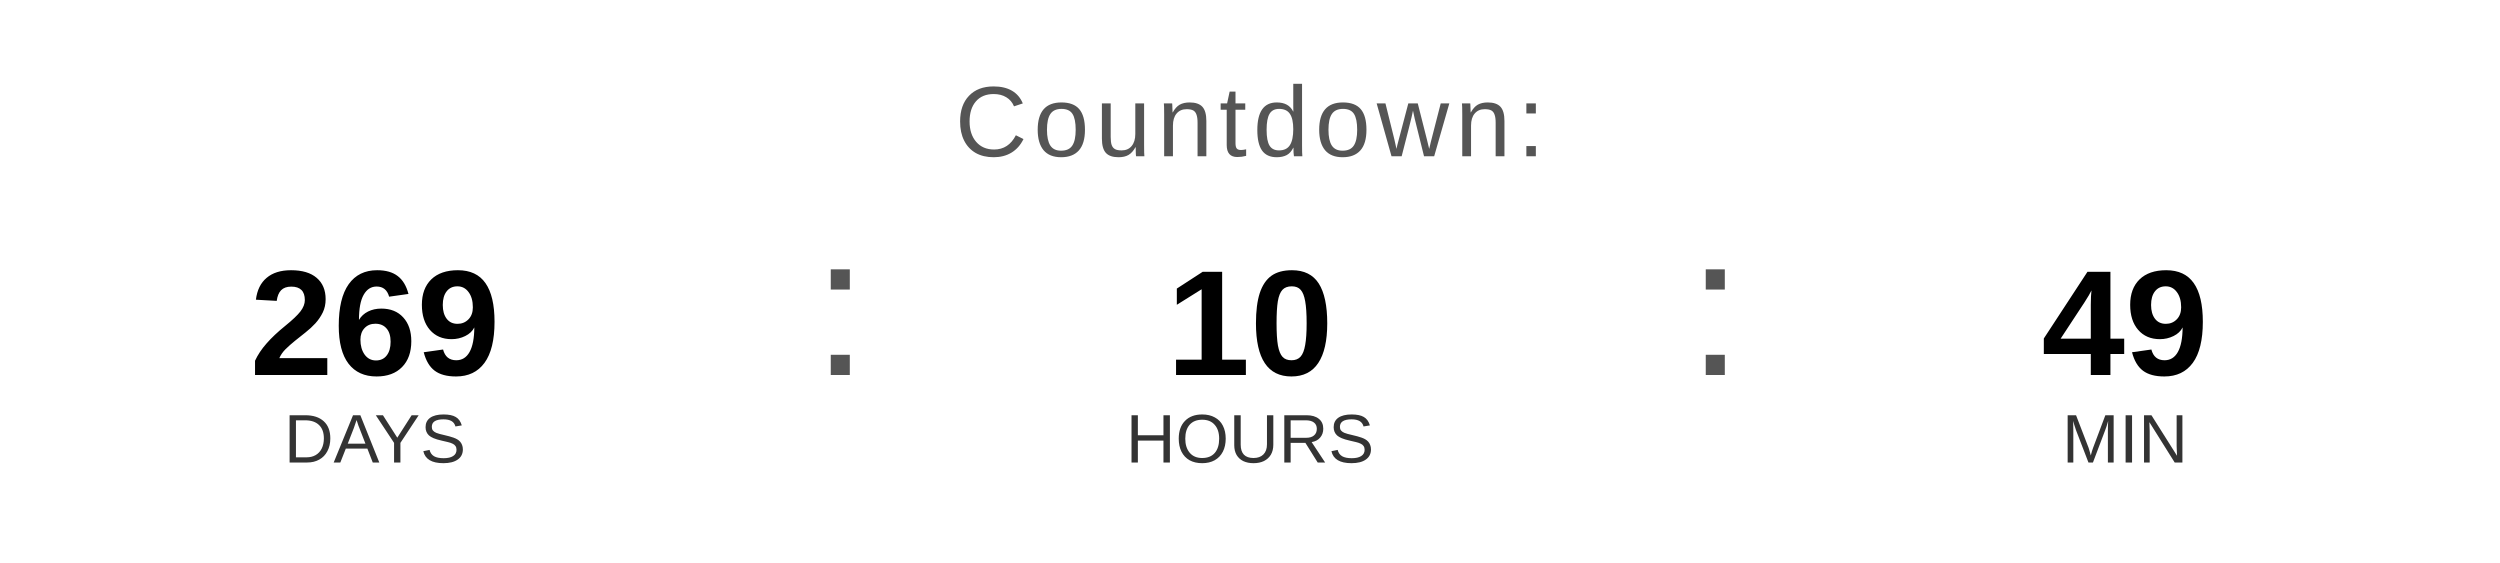
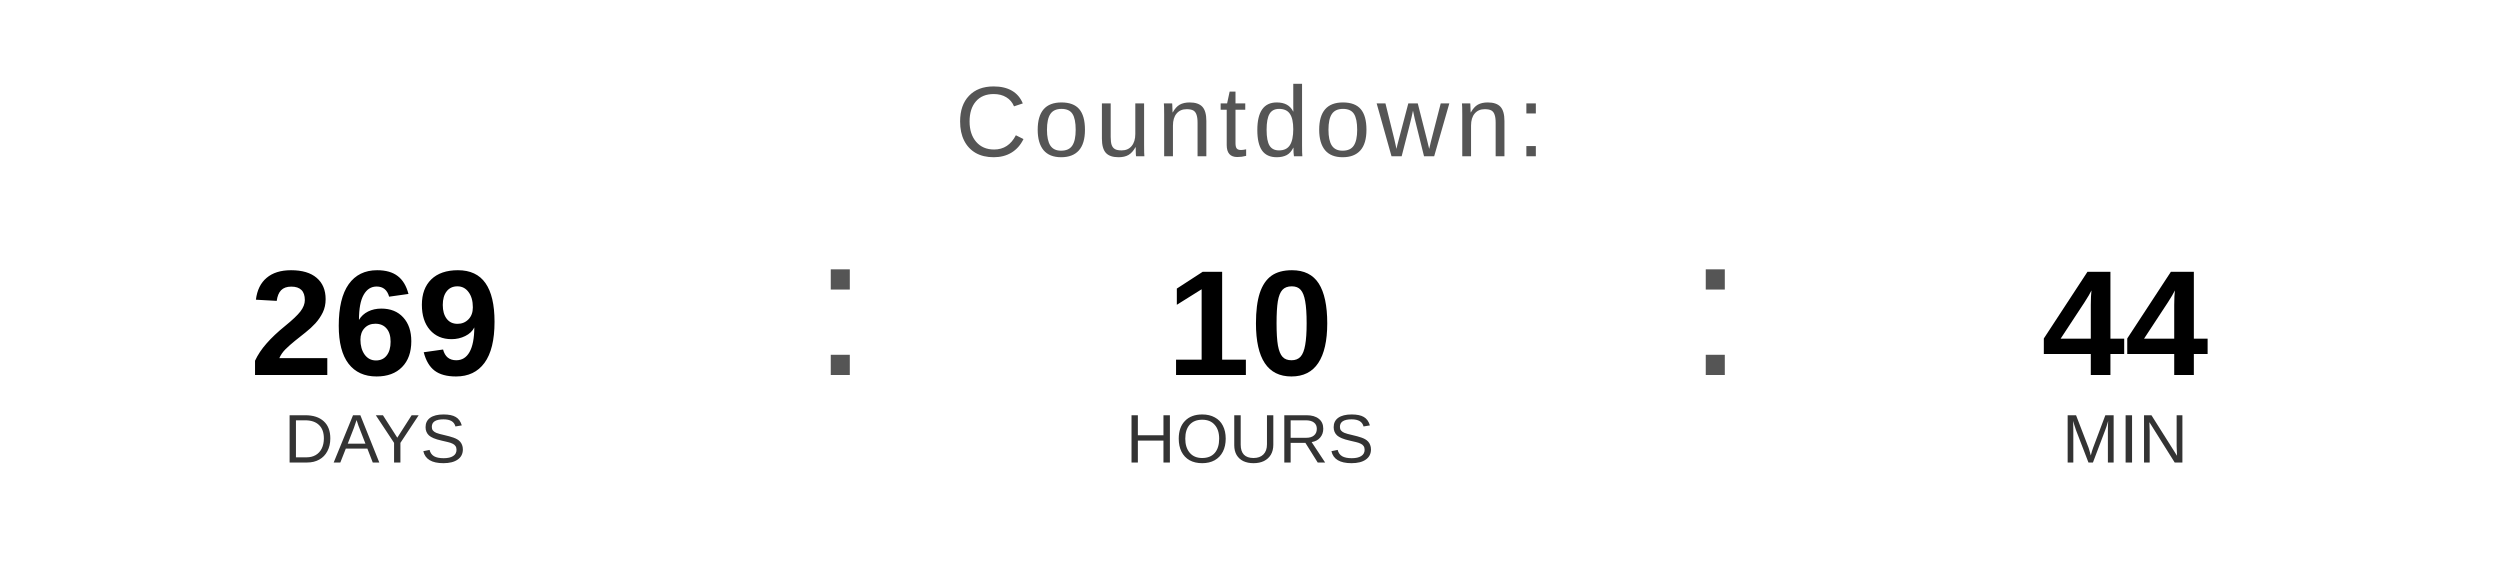
<svg xmlns="http://www.w3.org/2000/svg" width="400" height="90" viewBox="0 0 400 90">
  <text x="200" y="25" font-family="Arial, Helvetica, sans-serif" font-size="16" fill="#555555" text-anchor="middle" letter-spacing="1">
    Countdown:
  </text>
  <text x="60" y="60" font-family="Arial, Helvetica, sans-serif" font-size="24" font-weight="bold" fill="#000000" text-anchor="middle">269</text>
  <text x="60" y="74" font-family="Arial, Helvetica, sans-serif" font-size="11" fill="#333333" text-anchor="middle">DAYS</text>
  <text x="130" y="60" font-family="Arial, sans-serif" font-size="32" fill="#555555">:</text>
  <text x="200" y="60" font-family="Arial, Helvetica, sans-serif" font-size="24" font-weight="bold" fill="#000000" text-anchor="middle">10</text>
  <text x="200" y="74" font-family="Arial, Helvetica, sans-serif" font-size="11" fill="#333333" text-anchor="middle">HOURS</text>
  <text x="270" y="60" font-family="Arial, sans-serif" font-size="32" fill="#555555">:</text>
-   <text x="340" y="60" font-family="Arial, Helvetica, sans-serif" font-size="24" font-weight="bold" fill="#000000" text-anchor="middle">49</text>
+   <text x="340" y="60" font-family="Arial, Helvetica, sans-serif" font-size="24" font-weight="bold" fill="#000000" text-anchor="middle">44</text>
  <text x="340" y="74" font-family="Arial, Helvetica, sans-serif" font-size="11" fill="#333333" text-anchor="middle">MIN</text>
</svg>
